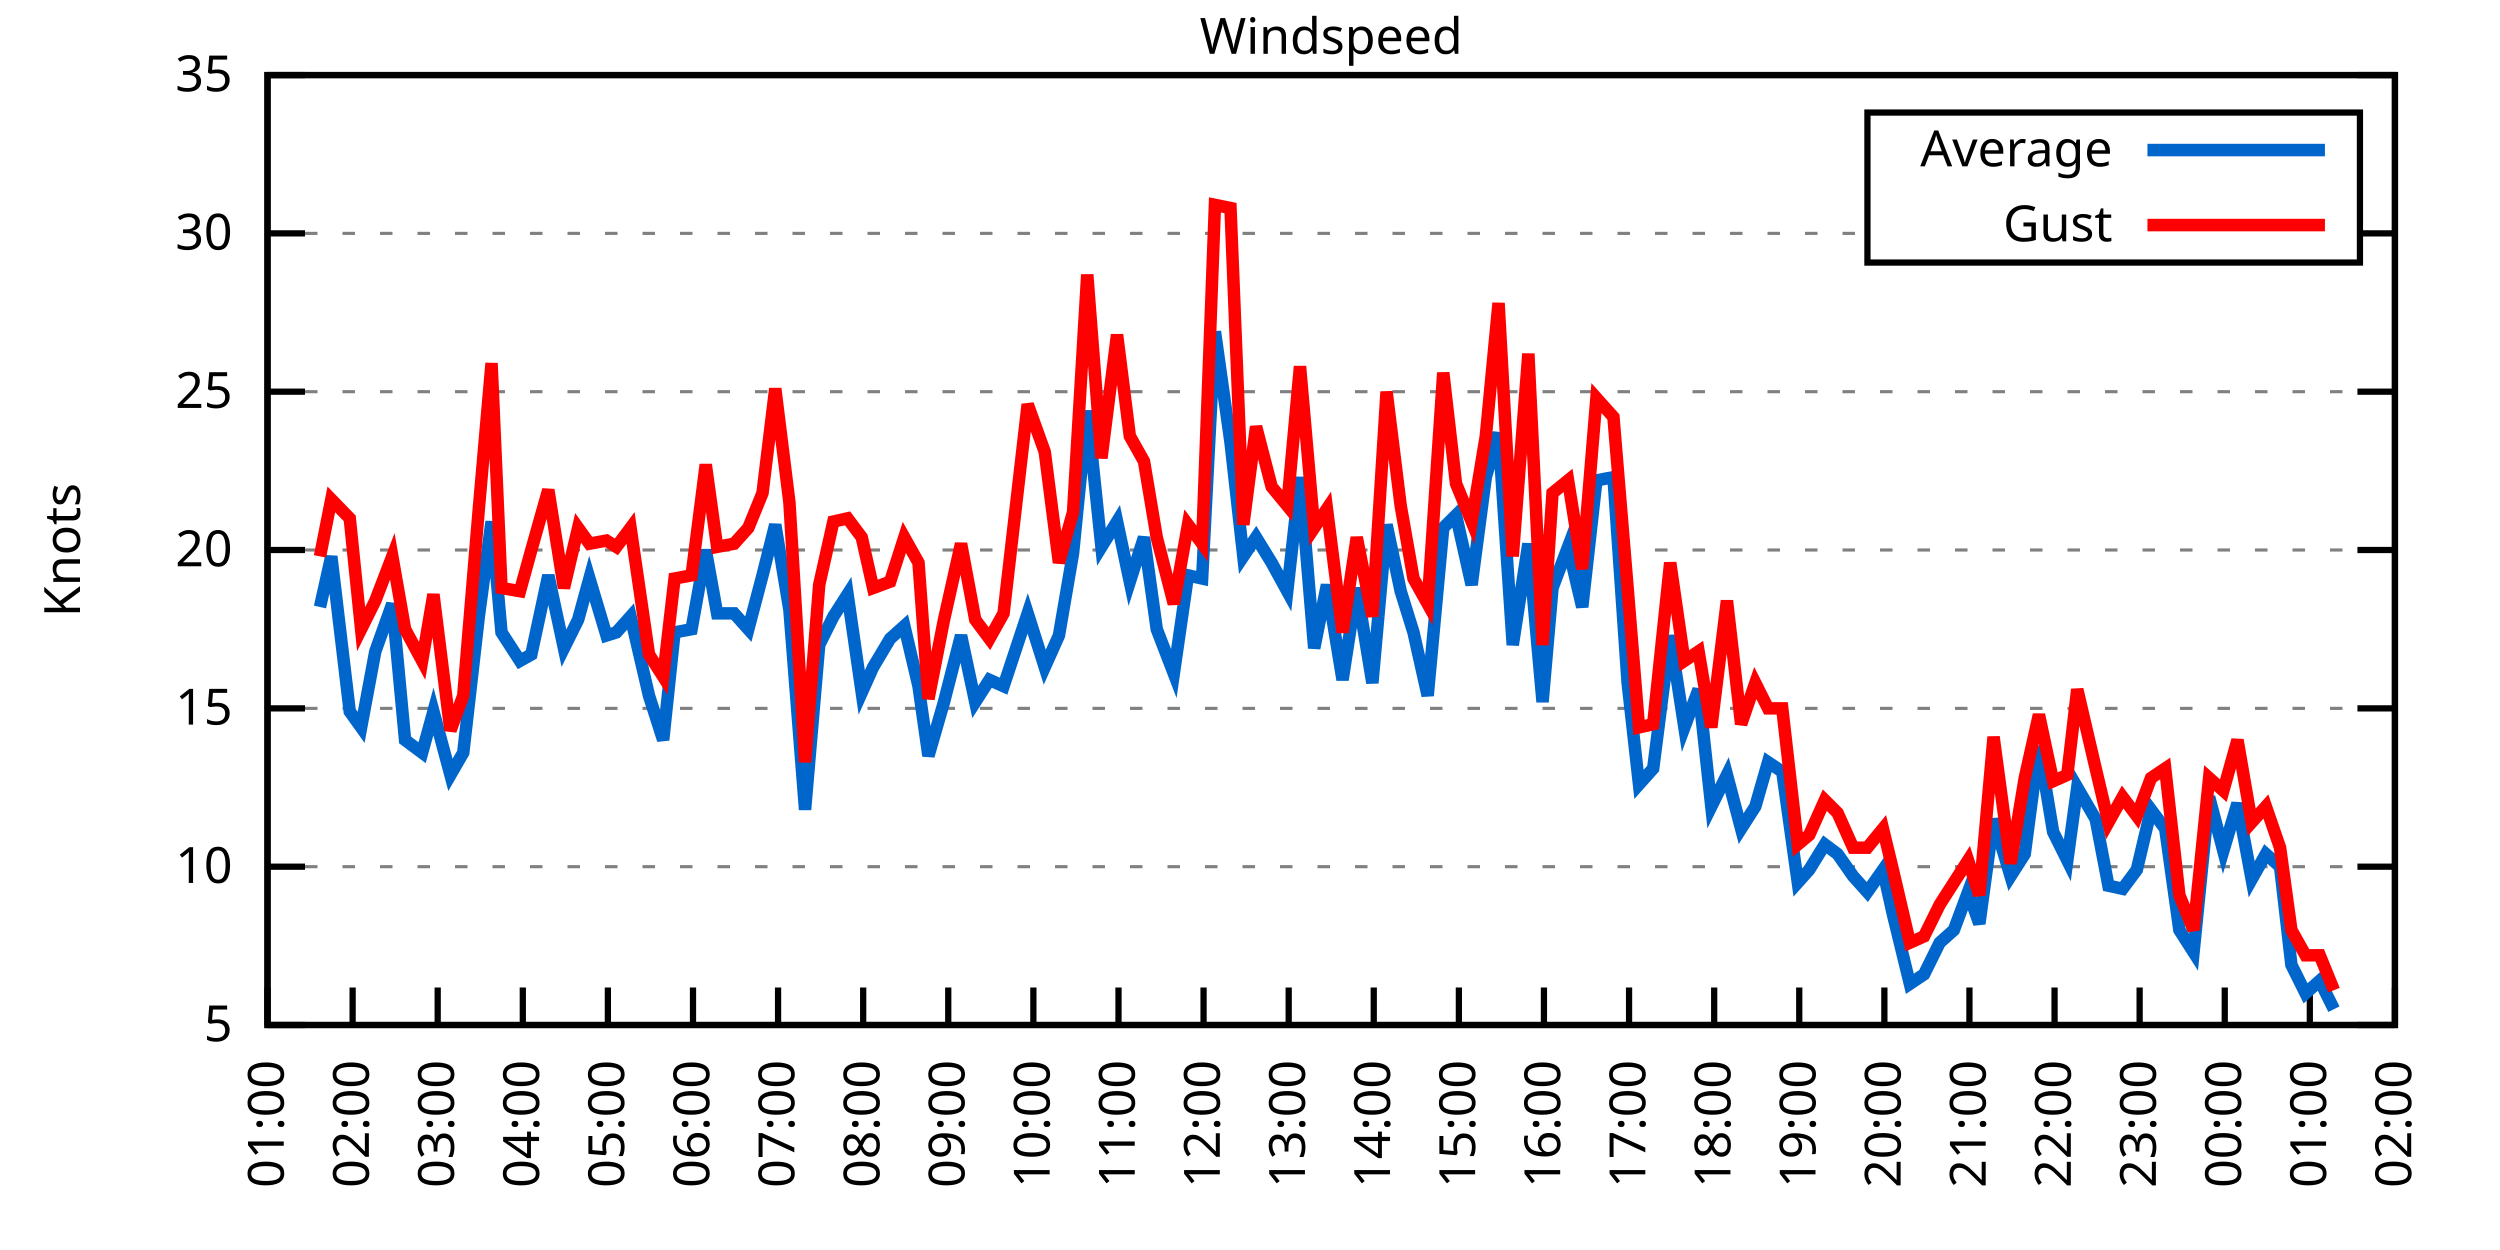
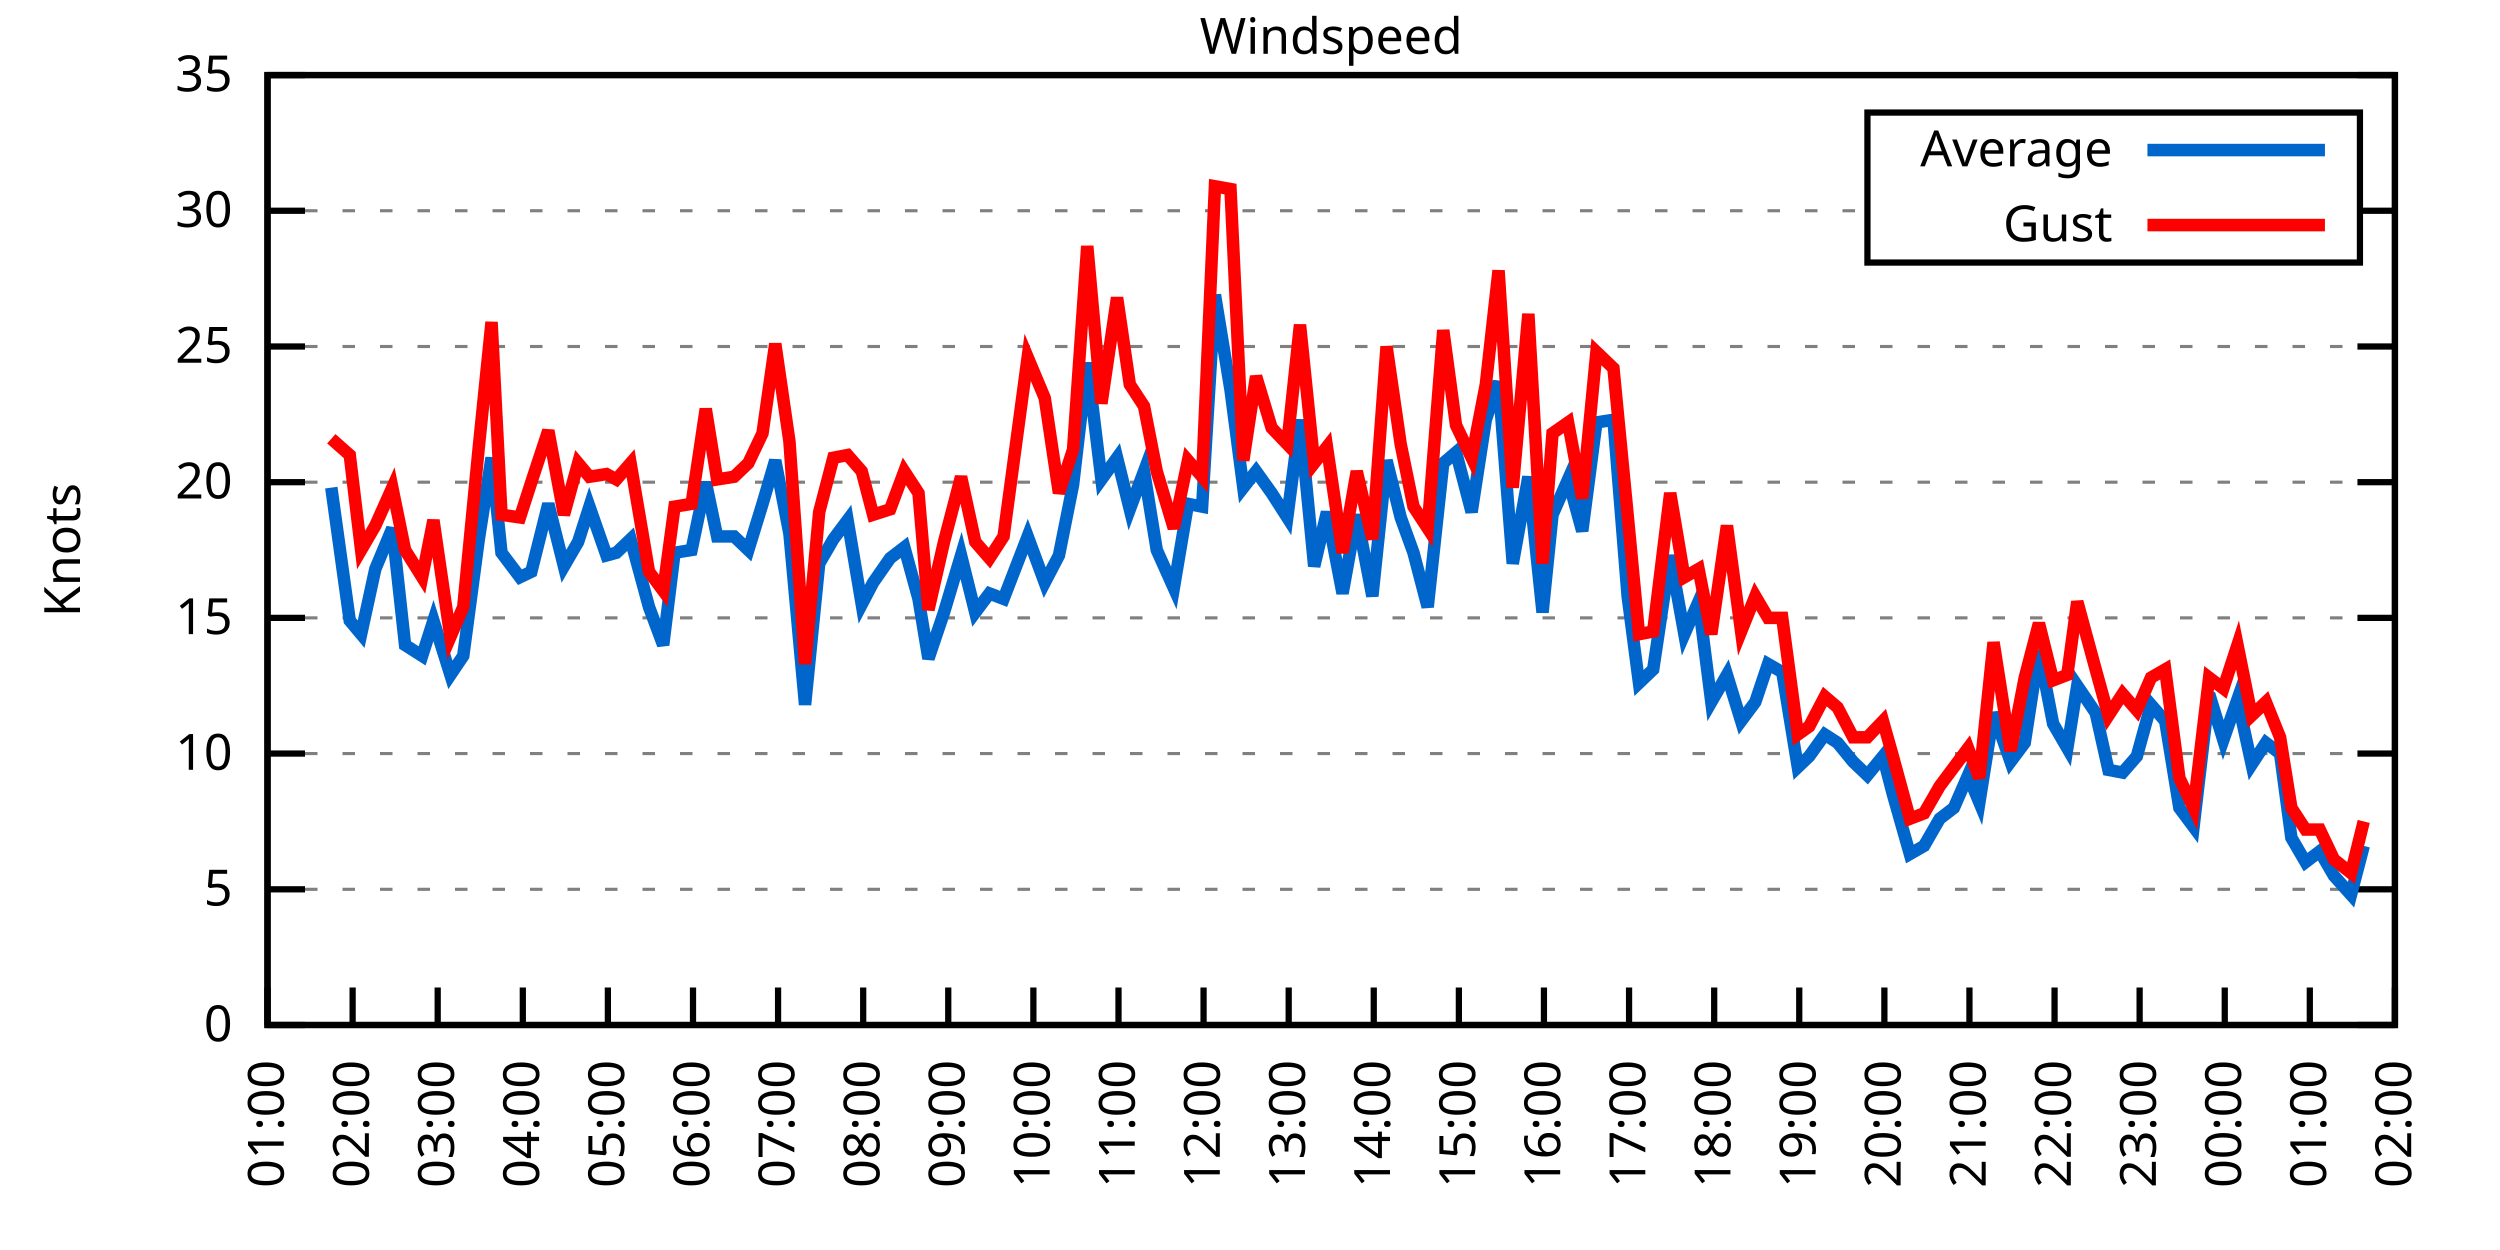
<svg xmlns="http://www.w3.org/2000/svg" xmlns:xlink="http://www.w3.org/1999/xlink" width="400" height="200" viewBox="0 0 400 200">
  <g id="gnuplot_canvas">
    <rect x="0" y="0" width="400" height="200" fill="none" />
    <defs>
      <circle id="gpDot" r="0.5" stroke-width="0.5" stroke="currentColor" />
      <path id="gpPt0" stroke-width="0.333" stroke="currentColor" d="M-1,0 h2 M0,-1 v2" />
      <path id="gpPt1" stroke-width="0.333" stroke="currentColor" d="M-1,-1 L1,1 M1,-1 L-1,1" />
      <path id="gpPt2" stroke-width="0.333" stroke="currentColor" d="M-1,0 L1,0 M0,-1 L0,1 M-1,-1 L1,1 M-1,1 L1,-1" />
      <rect id="gpPt3" stroke-width="0.333" stroke="currentColor" x="-1" y="-1" width="2" height="2" />
      <rect id="gpPt4" stroke-width="0.333" stroke="currentColor" fill="currentColor" x="-1" y="-1" width="2" height="2" />
      <circle id="gpPt5" stroke-width="0.333" stroke="currentColor" cx="0" cy="0" r="1" />
      <use xlink:href="#gpPt5" id="gpPt6" fill="currentColor" stroke="none" />
      <path id="gpPt7" stroke-width="0.333" stroke="currentColor" d="M0,-1.33 L-1.33,0.67 L1.33,0.67 z" />
      <use xlink:href="#gpPt7" id="gpPt8" fill="currentColor" stroke="none" />
      <use xlink:href="#gpPt7" id="gpPt9" stroke="currentColor" transform="rotate(180)" />
      <use xlink:href="#gpPt9" id="gpPt10" fill="currentColor" stroke="none" />
      <use xlink:href="#gpPt3" id="gpPt11" stroke="currentColor" transform="rotate(45)" />
      <use xlink:href="#gpPt11" id="gpPt12" fill="currentColor" stroke="none" />
      <path id="gpPt13" stroke-width="0.333" stroke="currentColor" d="M0,1.330 L1.265,0.411 L0.782,-1.067 L-0.782,-1.076 L-1.265,0.411 z" />
      <use xlink:href="#gpPt13" id="gpPt14" fill="currentColor" stroke="none" />
      <filter id="textbox" filterUnits="objectBoundingBox" x="0" y="0" height="1" width="1">
        <feFlood flood-color="white" flood-opacity="1" result="bgnd" />
        <feComposite in="SourceGraphic" in2="bgnd" operator="atop" />
      </filter>
      <filter id="greybox" filterUnits="objectBoundingBox" x="0" y="0" height="1" width="1">
        <feFlood flood-color="lightgrey" flood-opacity="1" result="grey" />
        <feComposite in="SourceGraphic" in2="grey" operator="atop" />
      </filter>
    </defs>
    <g fill="none" color="white" stroke="currentColor" stroke-width="1.00" stroke-linecap="butt" stroke-linejoin="miter">
</g>
    <g fill="none" color="black" stroke="currentColor" stroke-width="1.00" stroke-linecap="butt" stroke-linejoin="miter">
      <g stroke="none" shape-rendering="crispEdges">
        <polygon fill="rgb(255, 255, 255)" points="42.80,164.00 383.18,164.00 383.18,12.02 42.80,12.02 " />
      </g>
    </g>
    <g fill="none" color="black" stroke="currentColor" stroke-width="1.00" stroke-linecap="butt" stroke-linejoin="miter">
</g>
    <g fill="none" color="black" stroke="black" stroke-width="0.50" stroke-linecap="butt" stroke-linejoin="miter">
</g>
    <g fill="none" color="gray" stroke="currentColor" stroke-width="0.50" stroke-linecap="butt" stroke-linejoin="miter">
      <path stroke="gray" stroke-dasharray="2,4" class="gridline" d="M42.80,164.00 L383.19,164.00  " />
    </g>
    <g fill="none" color="gray" stroke="gray" stroke-width="1.00" stroke-linecap="butt" stroke-linejoin="miter">
</g>
    <g fill="none" color="black" stroke="currentColor" stroke-width="1.00" stroke-linecap="butt" stroke-linejoin="miter">
      <path stroke="black" d="M42.80,164.00 L48.80,164.00 M383.19,164.00 L377.19,164.00  " />
      <g transform="translate(37.20,166.60)" stroke="none" fill="black" font-family="Sans" font-size="8.00" text-anchor="end">
        <text>
+           <tspan font-family="Sans"> 0</tspan>
+         </text>
+       </g>
+     </g>
+     <g fill="none" color="black" stroke="currentColor" stroke-width="1.00" stroke-linecap="butt" stroke-linejoin="miter">
+ </g>
+     <g fill="none" color="black" stroke="black" stroke-width="0.50" stroke-linecap="butt" stroke-linejoin="miter">
+ </g>
+     <g fill="none" color="gray" stroke="currentColor" stroke-width="0.50" stroke-linecap="butt" stroke-linejoin="miter">
+       <path stroke="gray" stroke-dasharray="2,4" class="gridline" d="M42.80,142.29 L383.19,142.29  " />
+     </g>
+     <g fill="none" color="gray" stroke="gray" stroke-width="1.00" stroke-linecap="butt" stroke-linejoin="miter">
+ </g>
+     <g fill="none" color="black" stroke="currentColor" stroke-width="1.00" stroke-linecap="butt" stroke-linejoin="miter">
+       <path stroke="black" d="M42.80,142.29 L48.80,142.29 M383.19,142.29 L377.19,142.29  " />
+       <g transform="translate(37.20,144.89)" stroke="none" fill="black" font-family="Sans" font-size="8.00" text-anchor="end">
+         <text>
          <tspan font-family="Sans"> 5</tspan>
        </text>
      </g>
    </g>
    <g fill="none" color="black" stroke="currentColor" stroke-width="1.00" stroke-linecap="butt" stroke-linejoin="miter">
</g>
    <g fill="none" color="black" stroke="black" stroke-width="0.50" stroke-linecap="butt" stroke-linejoin="miter">
</g>
    <g fill="none" color="gray" stroke="currentColor" stroke-width="0.50" stroke-linecap="butt" stroke-linejoin="miter">
-       <path stroke="gray" stroke-dasharray="2,4" class="gridline" d="M42.80,138.67 L383.19,138.67  " />
-     </g>
-     <g fill="none" color="gray" stroke="gray" stroke-width="1.00" stroke-linecap="butt" stroke-linejoin="miter">
- </g>
-     <g fill="none" color="black" stroke="currentColor" stroke-width="1.00" stroke-linecap="butt" stroke-linejoin="miter">
-       <path stroke="black" d="M42.80,138.67 L48.80,138.67 M383.19,138.67 L377.19,138.67  " />
-       <g transform="translate(37.20,141.27)" stroke="none" fill="black" font-family="Sans" font-size="8.00" text-anchor="end">
+       <path stroke="gray" stroke-dasharray="2,4" class="gridline" d="M42.80,120.57 L383.19,120.57  " />
+     </g>
+     <g fill="none" color="gray" stroke="gray" stroke-width="1.00" stroke-linecap="butt" stroke-linejoin="miter">
+ </g>
+     <g fill="none" color="black" stroke="currentColor" stroke-width="1.00" stroke-linecap="butt" stroke-linejoin="miter">
+       <path stroke="black" d="M42.80,120.57 L48.80,120.57 M383.19,120.57 L377.19,120.57  " />
+       <g transform="translate(37.20,123.17)" stroke="none" fill="black" font-family="Sans" font-size="8.00" text-anchor="end">
        <text>
          <tspan font-family="Sans"> 10</tspan>
        </text>
      </g>
    </g>
    <g fill="none" color="black" stroke="currentColor" stroke-width="1.00" stroke-linecap="butt" stroke-linejoin="miter">
</g>
    <g fill="none" color="black" stroke="black" stroke-width="0.50" stroke-linecap="butt" stroke-linejoin="miter">
</g>
    <g fill="none" color="gray" stroke="currentColor" stroke-width="0.50" stroke-linecap="butt" stroke-linejoin="miter">
-       <path stroke="gray" stroke-dasharray="2,4" class="gridline" d="M42.80,113.34 L383.19,113.34  " />
-     </g>
-     <g fill="none" color="gray" stroke="gray" stroke-width="1.00" stroke-linecap="butt" stroke-linejoin="miter">
- </g>
-     <g fill="none" color="black" stroke="currentColor" stroke-width="1.00" stroke-linecap="butt" stroke-linejoin="miter">
-       <path stroke="black" d="M42.80,113.34 L48.80,113.34 M383.19,113.34 L377.19,113.34  " />
-       <g transform="translate(37.20,115.94)" stroke="none" fill="black" font-family="Sans" font-size="8.00" text-anchor="end">
+       <path stroke="gray" stroke-dasharray="2,4" class="gridline" d="M42.80,98.86 L383.19,98.86  " />
+     </g>
+     <g fill="none" color="gray" stroke="gray" stroke-width="1.00" stroke-linecap="butt" stroke-linejoin="miter">
+ </g>
+     <g fill="none" color="black" stroke="currentColor" stroke-width="1.00" stroke-linecap="butt" stroke-linejoin="miter">
+       <path stroke="black" d="M42.80,98.86 L48.80,98.86 M383.19,98.86 L377.19,98.86  " />
+       <g transform="translate(37.20,101.46)" stroke="none" fill="black" font-family="Sans" font-size="8.00" text-anchor="end">
        <text>
          <tspan font-family="Sans"> 15</tspan>
        </text>
      </g>
    </g>
    <g fill="none" color="black" stroke="currentColor" stroke-width="1.00" stroke-linecap="butt" stroke-linejoin="miter">
</g>
    <g fill="none" color="black" stroke="black" stroke-width="0.50" stroke-linecap="butt" stroke-linejoin="miter">
</g>
    <g fill="none" color="gray" stroke="currentColor" stroke-width="0.50" stroke-linecap="butt" stroke-linejoin="miter">
-       <path stroke="gray" stroke-dasharray="2,4" class="gridline" d="M42.80,88.00 L383.19,88.00  " />
-     </g>
-     <g fill="none" color="gray" stroke="gray" stroke-width="1.00" stroke-linecap="butt" stroke-linejoin="miter">
- </g>
-     <g fill="none" color="black" stroke="currentColor" stroke-width="1.00" stroke-linecap="butt" stroke-linejoin="miter">
-       <path stroke="black" d="M42.80,88.00 L48.80,88.00 M383.19,88.00 L377.19,88.00  " />
-       <g transform="translate(37.20,90.60)" stroke="none" fill="black" font-family="Sans" font-size="8.00" text-anchor="end">
+       <path stroke="gray" stroke-dasharray="2,4" class="gridline" d="M42.80,77.15 L383.19,77.15  " />
+     </g>
+     <g fill="none" color="gray" stroke="gray" stroke-width="1.00" stroke-linecap="butt" stroke-linejoin="miter">
+ </g>
+     <g fill="none" color="black" stroke="currentColor" stroke-width="1.00" stroke-linecap="butt" stroke-linejoin="miter">
+       <path stroke="black" d="M42.80,77.15 L48.80,77.15 M383.19,77.15 L377.19,77.15  " />
+       <g transform="translate(37.20,79.75)" stroke="none" fill="black" font-family="Sans" font-size="8.00" text-anchor="end">
        <text>
          <tspan font-family="Sans"> 20</tspan>
        </text>
      </g>
    </g>
    <g fill="none" color="black" stroke="currentColor" stroke-width="1.00" stroke-linecap="butt" stroke-linejoin="miter">
</g>
    <g fill="none" color="black" stroke="black" stroke-width="0.50" stroke-linecap="butt" stroke-linejoin="miter">
</g>
    <g fill="none" color="gray" stroke="currentColor" stroke-width="0.50" stroke-linecap="butt" stroke-linejoin="miter">
-       <path stroke="gray" stroke-dasharray="2,4" class="gridline" d="M42.80,62.67 L383.19,62.67  " />
-     </g>
-     <g fill="none" color="gray" stroke="gray" stroke-width="1.00" stroke-linecap="butt" stroke-linejoin="miter">
- </g>
-     <g fill="none" color="black" stroke="currentColor" stroke-width="1.00" stroke-linecap="butt" stroke-linejoin="miter">
-       <path stroke="black" d="M42.80,62.67 L48.80,62.67 M383.19,62.67 L377.19,62.67  " />
-       <g transform="translate(37.20,65.27)" stroke="none" fill="black" font-family="Sans" font-size="8.00" text-anchor="end">
+       <path stroke="gray" stroke-dasharray="2,4" class="gridline" d="M42.80,55.44 L383.19,55.44  " />
+     </g>
+     <g fill="none" color="gray" stroke="gray" stroke-width="1.00" stroke-linecap="butt" stroke-linejoin="miter">
+ </g>
+     <g fill="none" color="black" stroke="currentColor" stroke-width="1.00" stroke-linecap="butt" stroke-linejoin="miter">
+       <path stroke="black" d="M42.80,55.44 L48.80,55.44 M383.19,55.44 L377.19,55.44  " />
+       <g transform="translate(37.20,58.04)" stroke="none" fill="black" font-family="Sans" font-size="8.00" text-anchor="end">
        <text>
          <tspan font-family="Sans"> 25</tspan>
        </text>
      </g>
    </g>
    <g fill="none" color="black" stroke="currentColor" stroke-width="1.00" stroke-linecap="butt" stroke-linejoin="miter">
</g>
    <g fill="none" color="black" stroke="black" stroke-width="0.50" stroke-linecap="butt" stroke-linejoin="miter">
</g>
    <g fill="none" color="gray" stroke="currentColor" stroke-width="0.50" stroke-linecap="butt" stroke-linejoin="miter">
-       <path stroke="gray" stroke-dasharray="2,4" class="gridline" d="M42.80,37.34 L298.79,37.34 M377.59,37.34 L383.19,37.34  " />
-     </g>
-     <g fill="none" color="gray" stroke="gray" stroke-width="1.00" stroke-linecap="butt" stroke-linejoin="miter">
- </g>
-     <g fill="none" color="black" stroke="currentColor" stroke-width="1.00" stroke-linecap="butt" stroke-linejoin="miter">
-       <path stroke="black" d="M42.80,37.34 L48.80,37.34 M383.19,37.34 L377.19,37.34  " />
-       <g transform="translate(37.20,39.94)" stroke="none" fill="black" font-family="Sans" font-size="8.00" text-anchor="end">
+       <path stroke="gray" stroke-dasharray="2,4" class="gridline" d="M42.80,33.72 L298.79,33.72 M377.59,33.72 L383.19,33.72  " />
+     </g>
+     <g fill="none" color="gray" stroke="gray" stroke-width="1.00" stroke-linecap="butt" stroke-linejoin="miter">
+ </g>
+     <g fill="none" color="black" stroke="currentColor" stroke-width="1.00" stroke-linecap="butt" stroke-linejoin="miter">
+       <path stroke="black" d="M42.80,33.72 L48.80,33.72 M383.19,33.72 L377.19,33.72  " />
+       <g transform="translate(37.20,36.32)" stroke="none" fill="black" font-family="Sans" font-size="8.00" text-anchor="end">
        <text>
          <tspan font-family="Sans"> 30</tspan>
        </text>
      </g>
    </g>
    <g fill="none" color="black" stroke="currentColor" stroke-width="1.00" stroke-linecap="butt" stroke-linejoin="miter">
</g>
    <g fill="none" color="black" stroke="black" stroke-width="0.50" stroke-linecap="butt" stroke-linejoin="miter">
</g>
    <g fill="none" color="gray" stroke="currentColor" stroke-width="0.50" stroke-linecap="butt" stroke-linejoin="miter">
      <path stroke="gray" stroke-dasharray="2,4" class="gridline" d="M42.80,12.01 L383.19,12.01  " />
    </g>
    <g fill="none" color="gray" stroke="gray" stroke-width="1.00" stroke-linecap="butt" stroke-linejoin="miter">
</g>
    <g fill="none" color="black" stroke="currentColor" stroke-width="1.00" stroke-linecap="butt" stroke-linejoin="miter">
      <path stroke="black" d="M42.80,12.01 L48.80,12.01 M383.19,12.01 L377.19,12.01  " />
      <g transform="translate(37.20,14.61)" stroke="none" fill="black" font-family="Sans" font-size="8.00" text-anchor="end">
        <text>
          <tspan font-family="Sans"> 35</tspan>
        </text>
      </g>
    </g>
    <g fill="none" color="black" stroke="currentColor" stroke-width="1.00" stroke-linecap="butt" stroke-linejoin="miter">
      <path stroke="black" d="M42.80,164.00 L42.80,158.00  " />
      <g transform="translate(45.40,169.60) rotate(270.00)" stroke="none" fill="black" font-family="Sans" font-size="8.00" text-anchor="end">
        <text>
          <tspan font-family="Sans">01:00</tspan>
        </text>
      </g>
    </g>
    <g fill="none" color="black" stroke="currentColor" stroke-width="1.00" stroke-linecap="butt" stroke-linejoin="miter">
      <path stroke="black" d="M56.42,164.00 L56.42,158.00  " />
      <g transform="translate(59.02,169.60) rotate(270.00)" stroke="none" fill="black" font-family="Sans" font-size="8.00" text-anchor="end">
        <text>
          <tspan font-family="Sans">02:00</tspan>
        </text>
      </g>
    </g>
    <g fill="none" color="black" stroke="currentColor" stroke-width="1.00" stroke-linecap="butt" stroke-linejoin="miter">
      <path stroke="black" d="M70.03,164.00 L70.03,158.00  " />
      <g transform="translate(72.63,169.60) rotate(270.00)" stroke="none" fill="black" font-family="Sans" font-size="8.00" text-anchor="end">
        <text>
          <tspan font-family="Sans">03:00</tspan>
        </text>
      </g>
    </g>
    <g fill="none" color="black" stroke="currentColor" stroke-width="1.00" stroke-linecap="butt" stroke-linejoin="miter">
      <path stroke="black" d="M83.65,164.00 L83.65,158.00  " />
      <g transform="translate(86.25,169.60) rotate(270.00)" stroke="none" fill="black" font-family="Sans" font-size="8.00" text-anchor="end">
        <text>
          <tspan font-family="Sans">04:00</tspan>
        </text>
      </g>
    </g>
    <g fill="none" color="black" stroke="currentColor" stroke-width="1.00" stroke-linecap="butt" stroke-linejoin="miter">
      <path stroke="black" d="M97.26,164.00 L97.26,158.00  " />
      <g transform="translate(99.86,169.60) rotate(270.00)" stroke="none" fill="black" font-family="Sans" font-size="8.00" text-anchor="end">
        <text>
          <tspan font-family="Sans">05:00</tspan>
        </text>
      </g>
    </g>
    <g fill="none" color="black" stroke="currentColor" stroke-width="1.00" stroke-linecap="butt" stroke-linejoin="miter">
      <path stroke="black" d="M110.88,164.00 L110.88,158.00  " />
      <g transform="translate(113.48,169.60) rotate(270.00)" stroke="none" fill="black" font-family="Sans" font-size="8.00" text-anchor="end">
        <text>
          <tspan font-family="Sans">06:00</tspan>
        </text>
      </g>
    </g>
    <g fill="none" color="black" stroke="currentColor" stroke-width="1.00" stroke-linecap="butt" stroke-linejoin="miter">
      <path stroke="black" d="M124.49,164.00 L124.49,158.00  " />
      <g transform="translate(127.09,169.60) rotate(270.00)" stroke="none" fill="black" font-family="Sans" font-size="8.00" text-anchor="end">
        <text>
          <tspan font-family="Sans">07:00</tspan>
        </text>
      </g>
    </g>
    <g fill="none" color="black" stroke="currentColor" stroke-width="1.00" stroke-linecap="butt" stroke-linejoin="miter">
      <path stroke="black" d="M138.11,164.00 L138.11,158.00  " />
      <g transform="translate(140.71,169.60) rotate(270.00)" stroke="none" fill="black" font-family="Sans" font-size="8.00" text-anchor="end">
        <text>
          <tspan font-family="Sans">08:00</tspan>
        </text>
      </g>
    </g>
    <g fill="none" color="black" stroke="currentColor" stroke-width="1.00" stroke-linecap="butt" stroke-linejoin="miter">
      <path stroke="black" d="M151.72,164.00 L151.72,158.00  " />
      <g transform="translate(154.32,169.60) rotate(270.00)" stroke="none" fill="black" font-family="Sans" font-size="8.00" text-anchor="end">
        <text>
          <tspan font-family="Sans">09:00</tspan>
        </text>
      </g>
    </g>
    <g fill="none" color="black" stroke="currentColor" stroke-width="1.00" stroke-linecap="butt" stroke-linejoin="miter">
      <path stroke="black" d="M165.34,164.00 L165.34,158.00  " />
      <g transform="translate(167.94,169.60) rotate(270.00)" stroke="none" fill="black" font-family="Sans" font-size="8.00" text-anchor="end">
        <text>
          <tspan font-family="Sans">10:00</tspan>
        </text>
      </g>
    </g>
    <g fill="none" color="black" stroke="currentColor" stroke-width="1.00" stroke-linecap="butt" stroke-linejoin="miter">
      <path stroke="black" d="M178.96,164.00 L178.96,158.00  " />
      <g transform="translate(181.56,169.60) rotate(270.00)" stroke="none" fill="black" font-family="Sans" font-size="8.00" text-anchor="end">
        <text>
          <tspan font-family="Sans">11:00</tspan>
        </text>
      </g>
    </g>
    <g fill="none" color="black" stroke="currentColor" stroke-width="1.00" stroke-linecap="butt" stroke-linejoin="miter">
      <path stroke="black" d="M192.57,164.00 L192.57,158.00  " />
      <g transform="translate(195.17,169.60) rotate(270.00)" stroke="none" fill="black" font-family="Sans" font-size="8.00" text-anchor="end">
        <text>
          <tspan font-family="Sans">12:00</tspan>
        </text>
      </g>
    </g>
    <g fill="none" color="black" stroke="currentColor" stroke-width="1.00" stroke-linecap="butt" stroke-linejoin="miter">
      <path stroke="black" d="M206.19,164.00 L206.19,158.00  " />
      <g transform="translate(208.79,169.60) rotate(270.00)" stroke="none" fill="black" font-family="Sans" font-size="8.00" text-anchor="end">
        <text>
          <tspan font-family="Sans">13:00</tspan>
        </text>
      </g>
    </g>
    <g fill="none" color="black" stroke="currentColor" stroke-width="1.00" stroke-linecap="butt" stroke-linejoin="miter">
      <path stroke="black" d="M219.80,164.00 L219.80,158.00  " />
      <g transform="translate(222.40,169.60) rotate(270.00)" stroke="none" fill="black" font-family="Sans" font-size="8.00" text-anchor="end">
        <text>
          <tspan font-family="Sans">14:00</tspan>
        </text>
      </g>
    </g>
    <g fill="none" color="black" stroke="currentColor" stroke-width="1.00" stroke-linecap="butt" stroke-linejoin="miter">
      <path stroke="black" d="M233.42,164.00 L233.42,158.00  " />
      <g transform="translate(236.02,169.60) rotate(270.00)" stroke="none" fill="black" font-family="Sans" font-size="8.00" text-anchor="end">
        <text>
          <tspan font-family="Sans">15:00</tspan>
        </text>
      </g>
    </g>
    <g fill="none" color="black" stroke="currentColor" stroke-width="1.00" stroke-linecap="butt" stroke-linejoin="miter">
      <path stroke="black" d="M247.03,164.00 L247.03,158.00  " />
      <g transform="translate(249.63,169.60) rotate(270.00)" stroke="none" fill="black" font-family="Sans" font-size="8.00" text-anchor="end">
        <text>
          <tspan font-family="Sans">16:00</tspan>
        </text>
      </g>
    </g>
    <g fill="none" color="black" stroke="currentColor" stroke-width="1.00" stroke-linecap="butt" stroke-linejoin="miter">
      <path stroke="black" d="M260.65,164.00 L260.65,158.00  " />
      <g transform="translate(263.25,169.60) rotate(270.00)" stroke="none" fill="black" font-family="Sans" font-size="8.00" text-anchor="end">
        <text>
          <tspan font-family="Sans">17:00</tspan>
        </text>
      </g>
    </g>
    <g fill="none" color="black" stroke="currentColor" stroke-width="1.00" stroke-linecap="butt" stroke-linejoin="miter">
      <path stroke="black" d="M274.27,164.00 L274.27,158.00  " />
      <g transform="translate(276.87,169.60) rotate(270.00)" stroke="none" fill="black" font-family="Sans" font-size="8.00" text-anchor="end">
        <text>
          <tspan font-family="Sans">18:00</tspan>
        </text>
      </g>
    </g>
    <g fill="none" color="black" stroke="currentColor" stroke-width="1.00" stroke-linecap="butt" stroke-linejoin="miter">
      <path stroke="black" d="M287.88,164.00 L287.88,158.00  " />
      <g transform="translate(290.48,169.60) rotate(270.00)" stroke="none" fill="black" font-family="Sans" font-size="8.00" text-anchor="end">
        <text>
          <tspan font-family="Sans">19:00</tspan>
        </text>
      </g>
    </g>
    <g fill="none" color="black" stroke="currentColor" stroke-width="1.00" stroke-linecap="butt" stroke-linejoin="miter">
      <path stroke="black" d="M301.50,164.00 L301.50,158.00  " />
      <g transform="translate(304.10,169.60) rotate(270.00)" stroke="none" fill="black" font-family="Sans" font-size="8.00" text-anchor="end">
        <text>
          <tspan font-family="Sans">20:00</tspan>
        </text>
      </g>
    </g>
    <g fill="none" color="black" stroke="currentColor" stroke-width="1.00" stroke-linecap="butt" stroke-linejoin="miter">
      <path stroke="black" d="M315.11,164.00 L315.11,158.00  " />
      <g transform="translate(317.71,169.60) rotate(270.00)" stroke="none" fill="black" font-family="Sans" font-size="8.00" text-anchor="end">
        <text>
          <tspan font-family="Sans">21:00</tspan>
        </text>
      </g>
    </g>
    <g fill="none" color="black" stroke="currentColor" stroke-width="1.00" stroke-linecap="butt" stroke-linejoin="miter">
      <path stroke="black" d="M328.73,164.00 L328.73,158.00  " />
      <g transform="translate(331.33,169.60) rotate(270.00)" stroke="none" fill="black" font-family="Sans" font-size="8.00" text-anchor="end">
        <text>
          <tspan font-family="Sans">22:00</tspan>
        </text>
      </g>
    </g>
    <g fill="none" color="black" stroke="currentColor" stroke-width="1.00" stroke-linecap="butt" stroke-linejoin="miter">
      <path stroke="black" d="M342.34,164.00 L342.34,158.00  " />
      <g transform="translate(344.94,169.60) rotate(270.00)" stroke="none" fill="black" font-family="Sans" font-size="8.00" text-anchor="end">
        <text>
          <tspan font-family="Sans">23:00</tspan>
        </text>
      </g>
    </g>
    <g fill="none" color="black" stroke="currentColor" stroke-width="1.00" stroke-linecap="butt" stroke-linejoin="miter">
      <path stroke="black" d="M355.96,164.00 L355.96,158.00  " />
      <g transform="translate(358.56,169.60) rotate(270.00)" stroke="none" fill="black" font-family="Sans" font-size="8.00" text-anchor="end">
        <text>
          <tspan font-family="Sans">00:00</tspan>
        </text>
      </g>
    </g>
    <g fill="none" color="black" stroke="currentColor" stroke-width="1.00" stroke-linecap="butt" stroke-linejoin="miter">
      <path stroke="black" d="M369.57,164.00 L369.57,158.00  " />
      <g transform="translate(372.17,169.60) rotate(270.00)" stroke="none" fill="black" font-family="Sans" font-size="8.00" text-anchor="end">
        <text>
          <tspan font-family="Sans">01:00</tspan>
        </text>
      </g>
    </g>
    <g fill="none" color="black" stroke="currentColor" stroke-width="1.00" stroke-linecap="butt" stroke-linejoin="miter">
      <path stroke="black" d="M383.19,164.00 L383.19,158.00  " />
      <g transform="translate(385.79,169.60) rotate(270.00)" stroke="none" fill="black" font-family="Sans" font-size="8.00" text-anchor="end">
        <text>
          <tspan font-family="Sans">02:00</tspan>
        </text>
      </g>
    </g>
    <g fill="none" color="black" stroke="currentColor" stroke-width="1.00" stroke-linecap="butt" stroke-linejoin="miter">
</g>
    <g fill="none" color="black" stroke="currentColor" stroke-width="1.00" stroke-linecap="butt" stroke-linejoin="miter">
      <path stroke="black" d="M42.80,12.01 L42.80,164.00 L383.19,164.00 L383.19,12.01 L42.80,12.01 Z  " />
    </g>
    <g fill="none" color="black" stroke="currentColor" stroke-width="1.00" stroke-linecap="butt" stroke-linejoin="miter">
</g>
    <g fill="none" color="black" stroke="currentColor" stroke-width="1.00" stroke-linecap="butt" stroke-linejoin="miter">
      <path stroke="black" d="M298.79,42.01 L298.79,18.01 L377.59,18.01 L377.59,42.01 L298.79,42.01 Z  " />
    </g>
    <g id="Windspeed_plot_1">
      <g fill="none" color="white" stroke="black" stroke-width="2.00" stroke-linecap="butt" stroke-linejoin="miter">
</g>
      <g fill="none" color="black" stroke="currentColor" stroke-width="2.00" stroke-linecap="butt" stroke-linejoin="miter">
        <g transform="translate(337.99,26.61)" stroke="none" fill="black" font-family="Sans" font-size="8.00" text-anchor="end">
          <text>
            <tspan font-family="Sans">Average</tspan>
          </text>
        </g>
      </g>
      <g fill="none" color="black" stroke="currentColor" stroke-width="2.00" stroke-linecap="butt" stroke-linejoin="miter">
-         <path stroke="rgb(  0, 102, 204)" d="M343.59,24.01 L371.99,24.01 M51.20,97.12 L53.01,89.02 L55.96,113.84 L57.78,116.38 L60.05,104.22 L62.77,96.62   L64.81,118.40 L67.54,120.43 L69.35,113.84 L72.07,123.98 L74.12,120.43 L76.61,98.64 L78.65,83.45 L80.24,101.18   L83.19,105.74 L85.01,104.72 L87.73,92.06 L90.23,103.71 L92.50,99.15 L94.31,92.56 L97.04,101.68 L98.62,101.18   L100.89,98.64 L103.84,111.31 L106.11,118.40 L107.93,101.18 L110.65,100.67 L112.92,88.00 L114.74,98.14 L117.46,98.14   L119.73,100.67 L122.00,92.06 L124.04,83.95 L126.31,97.63 L128.81,129.55 L131.07,103.20 L133.34,98.64 L135.61,95.10   L137.88,110.80 L139.70,106.75 L142.42,102.19 L144.69,100.16 L146.96,109.79 L148.55,120.94 L151.04,112.32 L153.77,101.68   L156.04,112.32 L158.31,108.78 L160.57,109.79 L164.43,98.14 L167.16,106.75 L169.43,101.68 L171.69,88.51 L173.96,65.71   L176.23,87.50 L178.73,83.45 L180.77,93.07 L183.04,85.98 L185.08,100.67 L187.81,107.76 L190.08,92.06 L192.34,92.56   L194.39,53.05 L196.88,70.78 L198.93,89.02 L200.97,85.98 L203.46,90.03 L205.96,94.59 L208.00,76.35 L210.27,103.71   L212.31,93.58 L214.81,108.78 L217.08,94.08 L219.58,109.28 L221.85,83.95 L224.11,94.59 L226.16,101.18 L228.43,111.31   L230.92,84.46 L232.96,82.43 L235.46,93.58 L237.73,76.35 L239.77,69.26 L242.04,103.20 L244.54,86.99 L246.81,112.32   L248.40,94.08 L250.89,87.50 L253.16,97.12 L255.43,76.86 L258.15,76.35 L260.42,109.28 L262.24,125.50 L264.51,122.96   L267.23,101.68 L269.50,116.38 L271.77,110.30 L273.81,129.04 L276.31,123.98 L278.58,132.59 L280.85,129.04 L282.89,121.95   L285.16,123.47 L287.65,141.20 L289.47,139.17 L291.97,135.12 L294.01,136.64 L296.50,140.19 L298.77,142.72 L301.27,139.17   L302.86,146.27 L305.58,157.41 L307.85,155.89 L310.35,150.83 L312.62,148.80 L314.89,142.72 L316.70,147.79 L318.97,131.07   L321.69,140.19 L323.96,136.64 L326.23,119.42 L328.50,133.10 L330.77,137.66 L332.36,126.00 L335.31,131.07 L337.35,141.71   L339.62,142.21 L341.89,139.17 L344.16,129.55 L346.43,132.59 L348.70,148.80 L350.97,152.35 L353.46,127.52 L355.73,136.14   L358.00,128.54 L360.27,140.69 L362.54,136.64 L364.81,138.67 L366.62,154.37 L368.89,158.93 L371.16,156.91 L373.43,161.47    " />
+         <path stroke="rgb(  0, 102, 204)" d="M343.59,24.01 L371.99,24.01 M53.01,78.02 L55.96,99.30 L57.78,101.47 L60.05,91.04 L62.77,84.53 L64.81,103.20   L67.54,104.94 L69.35,99.30 L72.07,107.98 L74.12,104.94 L76.61,86.27 L78.65,73.24 L80.24,88.44 L83.19,92.35   L85.01,91.48 L87.73,80.62 L90.23,90.61 L92.50,86.70 L94.31,81.06 L97.04,88.87 L98.62,88.44 L100.89,86.27   L103.84,97.12 L106.11,103.20 L107.93,88.44 L110.65,88.00 L112.92,77.15 L114.74,85.83 L117.46,85.83 L119.73,88.00   L122.00,80.62 L124.04,73.67 L126.31,85.40 L128.81,112.76 L131.07,90.18 L133.34,86.27 L135.61,83.23 L137.88,96.69   L139.70,93.22 L142.42,89.31 L144.69,87.57 L146.96,95.82 L148.55,105.38 L151.04,97.99 L153.77,88.87 L156.04,97.99   L158.31,94.95 L160.57,95.82 L164.43,85.83 L167.16,93.22 L169.43,88.87 L171.69,77.58 L173.96,58.04 L176.23,76.71   L178.73,73.24 L180.77,81.49 L183.04,75.41 L185.08,88.00 L187.81,94.08 L190.08,80.62 L192.34,81.06 L194.39,47.18   L196.88,62.38 L198.93,78.02 L200.97,75.41 L203.46,78.89 L205.96,82.79 L208.00,67.16 L210.27,90.61 L212.31,81.93   L214.81,94.95 L217.08,82.36 L219.58,95.39 L221.85,73.67 L224.11,82.79 L226.16,88.44 L228.43,97.12 L230.92,74.11   L232.96,72.37 L235.46,81.93 L237.73,67.16 L239.77,61.08 L242.04,90.18 L244.54,76.28 L246.81,97.99 L248.40,82.36   L250.89,76.71 L253.16,84.97 L255.43,67.59 L258.15,67.16 L260.42,95.39 L262.24,109.28 L264.51,107.11 L267.23,88.87   L269.50,101.47 L271.77,96.26 L273.81,112.32 L276.31,107.98 L278.58,115.36 L280.85,112.32 L282.89,106.24 L285.16,107.55   L287.65,122.75 L289.47,121.01 L291.97,117.53 L294.01,118.84 L296.50,121.88 L298.77,124.05 L301.27,121.01 L302.86,127.09   L305.58,136.64 L307.85,135.34 L310.35,131.00 L312.62,129.26 L314.89,124.05 L316.70,128.39 L318.97,114.06 L321.69,121.88   L323.96,118.84 L326.23,104.07 L328.50,115.80 L330.77,119.71 L332.36,109.72 L335.31,114.06 L337.35,123.18 L339.62,123.61   L341.89,121.01 L344.16,112.76 L346.43,115.36 L348.70,129.26 L350.97,132.30 L353.46,111.02 L355.73,118.40 L358.00,111.89   L360.27,122.31 L362.54,118.84 L364.81,120.57 L366.62,134.04 L368.89,137.94 L371.16,136.21 L373.43,140.12 L376.16,143.16   L378.20,135.34  " />
      </g>
    </g>
    <g id="Windspeed_plot_2">
      <g fill="none" color="black" stroke="currentColor" stroke-width="2.00" stroke-linecap="butt" stroke-linejoin="miter">
        <g transform="translate(337.99,38.61)" stroke="none" fill="black" font-family="Sans" font-size="8.00" text-anchor="end">
          <text>
            <tspan font-family="Sans">Gust</tspan>
          </text>
        </g>
      </g>
      <g fill="none" color="black" stroke="currentColor" stroke-width="2.00" stroke-linecap="butt" stroke-linejoin="miter">
-         <path stroke="rgb(255,   0,   0)" d="M343.59,36.01 L371.99,36.01 M51.20,89.02 L53.01,79.90 L55.96,82.94 L57.78,100.67 L60.05,96.11 L62.77,89.02   L64.81,100.67 L67.54,105.74 L69.35,95.10 L72.07,116.88 L74.12,111.31 L76.61,81.42 L78.65,58.11 L80.24,94.08   L83.19,94.59 L85.01,88.00 L87.73,78.38 L90.23,94.08 L92.50,84.46 L94.31,86.99 L97.04,86.49 L98.62,87.50   L100.89,84.46 L103.84,104.72 L106.11,108.27 L107.93,92.56 L110.65,92.06 L112.92,74.33 L114.74,87.50 L117.46,86.99   L119.73,84.46 L122.00,78.89 L124.04,62.17 L126.31,80.41 L128.81,121.95 L131.07,93.58 L133.34,83.45 L135.61,82.94   L137.88,85.98 L139.70,94.08 L142.42,93.07 L144.69,85.98 L146.96,90.03 L148.55,111.82 L151.04,99.15 L153.77,86.99   L156.04,99.15 L158.31,102.19 L160.57,98.14 L164.43,64.70 L167.16,72.30 L169.43,90.03 L171.69,81.93 L173.96,43.93   L176.23,73.31 L178.73,53.55 L180.77,69.77 L183.04,73.82 L185.08,85.98 L187.81,96.62 L190.08,83.95 L192.34,86.99   L194.39,32.78 L196.88,33.29 L198.93,83.95 L200.97,68.25 L203.46,77.87 L205.96,80.91 L208.00,58.62 L210.27,84.46   L212.31,81.42 L214.81,101.18 L217.08,85.98 L219.58,98.64 L221.85,62.67 L224.11,80.91 L226.16,92.56 L228.43,96.62   L230.92,59.63 L232.96,77.37 L235.46,83.45 L237.73,69.77 L239.77,48.49 L242.04,89.02 L244.54,56.59 L246.81,103.20   L248.40,78.89 L250.89,76.86 L253.16,91.04 L255.43,63.69 L258.15,66.73 L260.42,94.08 L262.24,116.38 L264.51,115.87   L267.23,90.03 L269.50,105.74 L271.77,104.22 L273.81,116.38 L276.31,96.11 L278.58,115.87 L280.85,109.28 L282.89,113.34   L285.16,113.34 L287.65,135.12 L289.47,133.60 L291.97,128.03 L294.01,130.06 L296.50,135.63 L298.77,135.63 L301.27,132.59   L302.86,139.17 L305.58,150.83 L307.85,149.81 L310.35,144.75 L312.62,141.20 L314.89,137.66 L316.70,143.23 L318.97,117.90   L321.69,138.16 L323.96,124.48 L326.23,114.35 L328.50,124.99 L330.77,123.98 L332.36,110.30 L335.31,122.96 L337.35,131.58   L339.62,127.52 L341.89,130.56 L344.16,124.48 L346.43,122.96 L348.70,143.23 L350.97,148.80 L353.46,124.48 L355.73,126.51   L358.00,118.40 L360.27,131.58 L362.54,129.04 L364.81,135.63 L366.62,148.80 L368.89,152.85 L371.16,152.85 L373.43,158.43    " />
+         <path stroke="rgb(255,   0,   0)" d="M343.59,36.01 L371.99,36.01 M53.01,70.20 L55.96,72.81 L57.78,88.00 L60.05,84.10 L62.77,78.02 L64.81,88.00   L67.54,92.35 L69.35,83.23 L72.07,101.90 L74.12,97.12 L76.61,71.50 L78.65,51.53 L80.24,82.36 L83.19,82.79   L85.01,77.15 L87.73,68.90 L90.23,82.36 L92.50,74.11 L94.31,76.28 L97.04,75.85 L98.62,76.71 L100.89,74.11   L103.84,91.48 L106.11,94.52 L107.93,81.06 L110.65,80.62 L112.92,65.42 L114.74,76.71 L117.46,76.28 L119.73,74.11   L122.00,69.33 L124.04,55.00 L126.31,70.63 L128.81,106.24 L131.07,81.93 L133.34,73.24 L135.61,72.81 L137.88,75.41   L139.70,82.36 L142.42,81.49 L144.69,75.41 L146.96,78.89 L148.55,97.56 L151.04,86.70 L153.77,76.28 L156.04,86.70   L158.31,89.31 L160.57,85.83 L164.43,57.17 L167.16,63.69 L169.43,78.89 L171.69,71.94 L173.96,39.37 L176.23,64.56   L178.73,47.62 L180.77,61.52 L183.04,64.99 L185.08,75.41 L187.81,84.53 L190.08,73.67 L192.34,76.28 L194.39,29.81   L196.88,30.25 L198.93,73.67 L200.97,60.21 L203.46,68.46 L205.96,71.07 L208.00,51.96 L210.27,74.11 L212.31,71.50   L214.81,88.44 L217.08,75.41 L219.58,86.27 L221.85,55.44 L224.11,71.07 L226.16,81.06 L228.43,84.53 L230.92,52.83   L232.96,68.03 L235.46,73.24 L237.73,61.52 L239.77,43.28 L242.04,78.02 L244.54,50.22 L246.81,90.18 L248.40,69.33   L250.89,67.59 L253.16,79.75 L255.43,56.30 L258.15,58.91 L260.42,82.36 L262.24,101.47 L264.51,101.03 L267.23,78.89   L269.50,92.35 L271.77,91.04 L273.81,101.47 L276.31,84.10 L278.58,101.03 L280.85,95.39 L282.89,98.86 L285.16,98.86   L287.65,117.53 L289.47,116.23 L291.97,111.45 L294.01,113.19 L296.50,117.97 L298.77,117.97 L301.27,115.36 L302.86,121.01   L305.58,131.00 L307.85,130.13 L310.35,125.79 L312.62,122.75 L314.89,119.71 L316.70,124.48 L318.97,102.77 L321.69,120.14   L323.96,108.42 L326.23,99.73 L328.50,108.85 L330.77,107.98 L332.36,96.26 L335.31,107.11 L337.35,114.49 L339.62,111.02   L341.89,113.63 L344.16,108.42 L346.43,107.11 L348.70,124.48 L350.97,129.26 L353.46,108.42 L355.73,110.15 L358.00,103.20   L360.27,114.49 L362.54,112.32 L364.81,117.97 L366.62,129.26 L368.89,132.73 L371.16,132.73 L373.43,137.51 L376.16,139.68   L378.20,131.43  " />
      </g>
    </g>
    <g fill="none" color="black" stroke="currentColor" stroke-width="2.00" stroke-linecap="butt" stroke-linejoin="miter">
</g>
    <g fill="none" color="black" stroke="black" stroke-width="1.00" stroke-linecap="butt" stroke-linejoin="miter">
</g>
    <g fill="none" color="black" stroke="currentColor" stroke-width="1.00" stroke-linecap="butt" stroke-linejoin="miter">
      <path stroke="black" d="M42.80,12.01 L42.80,164.00 L383.19,164.00 L383.19,12.01 L42.80,12.01 Z  " />
      <g transform="translate(12.80,88.01) rotate(270.00)" stroke="none" fill="black" font-family="Sans" font-size="8.00" text-anchor="middle">
        <text>
          <tspan font-family="Sans">Knots</tspan>
        </text>
      </g>
    </g>
    <g fill="none" color="black" stroke="currentColor" stroke-width="1.00" stroke-linecap="butt" stroke-linejoin="miter">
</g>
    <g fill="none" color="black" stroke="currentColor" stroke-width="1.00" stroke-linecap="butt" stroke-linejoin="miter">
      <g transform="translate(212.99,8.61)" stroke="none" fill="black" font-family="Sans" font-size="8.00" text-anchor="middle">
        <text>
          <tspan font-family="Sans">Windspeed</tspan>
        </text>
      </g>
    </g>
    <g fill="none" color="black" stroke="currentColor" stroke-width="1.00" stroke-linecap="butt" stroke-linejoin="miter">
</g>
  </g>
</svg>
